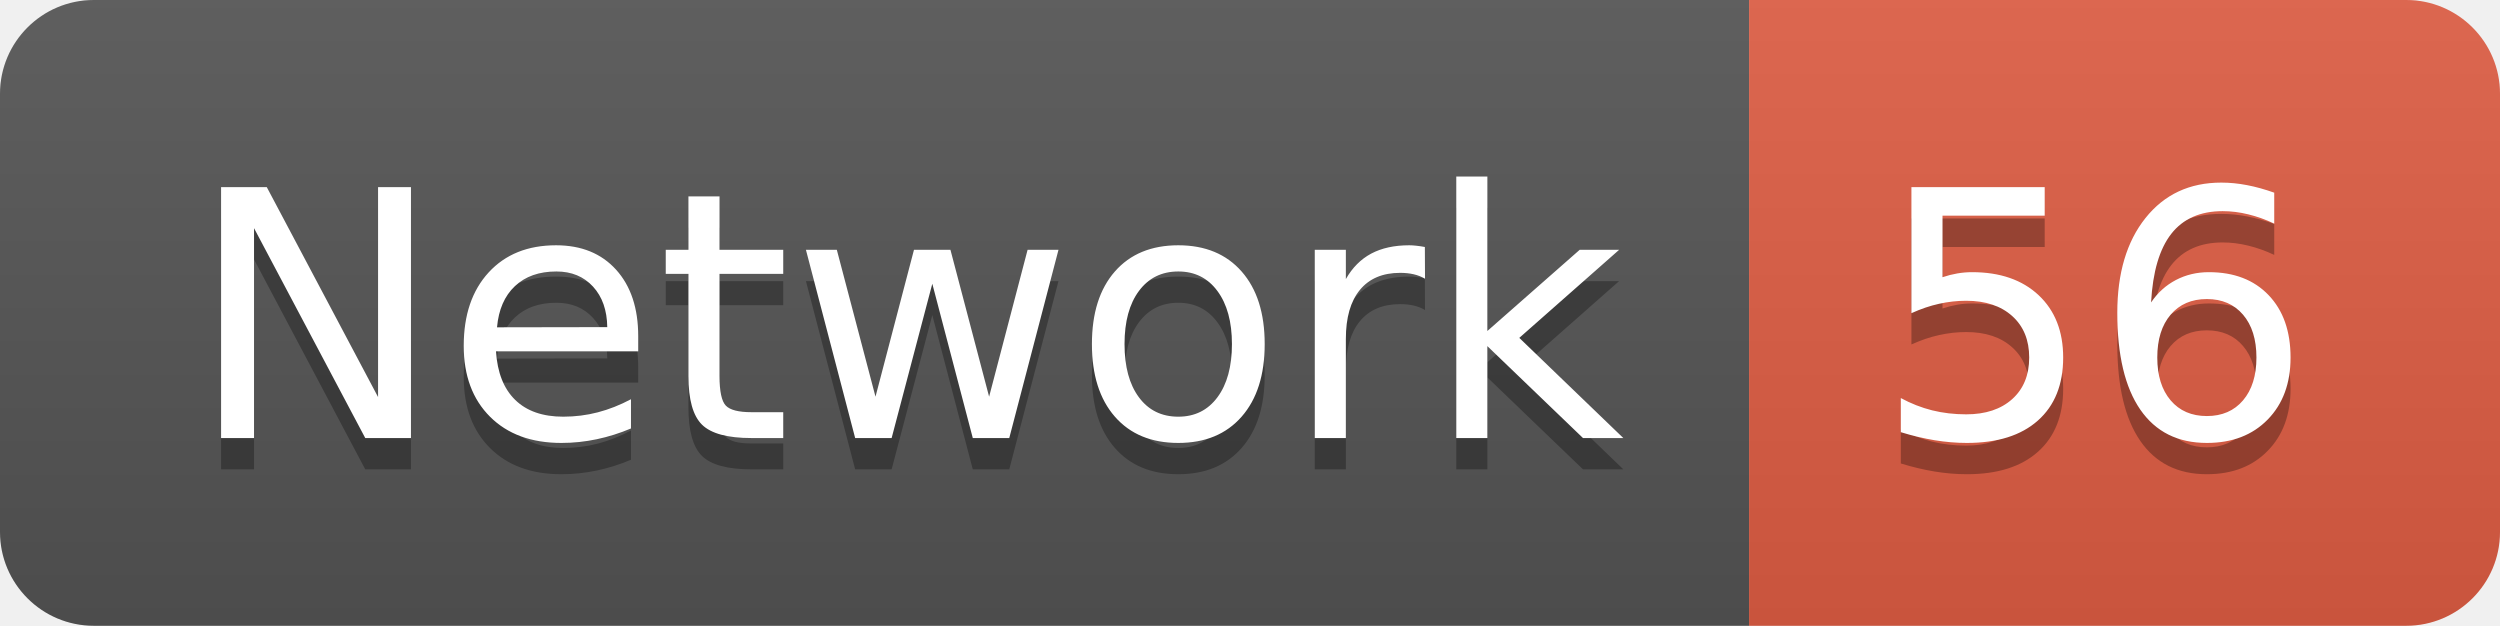
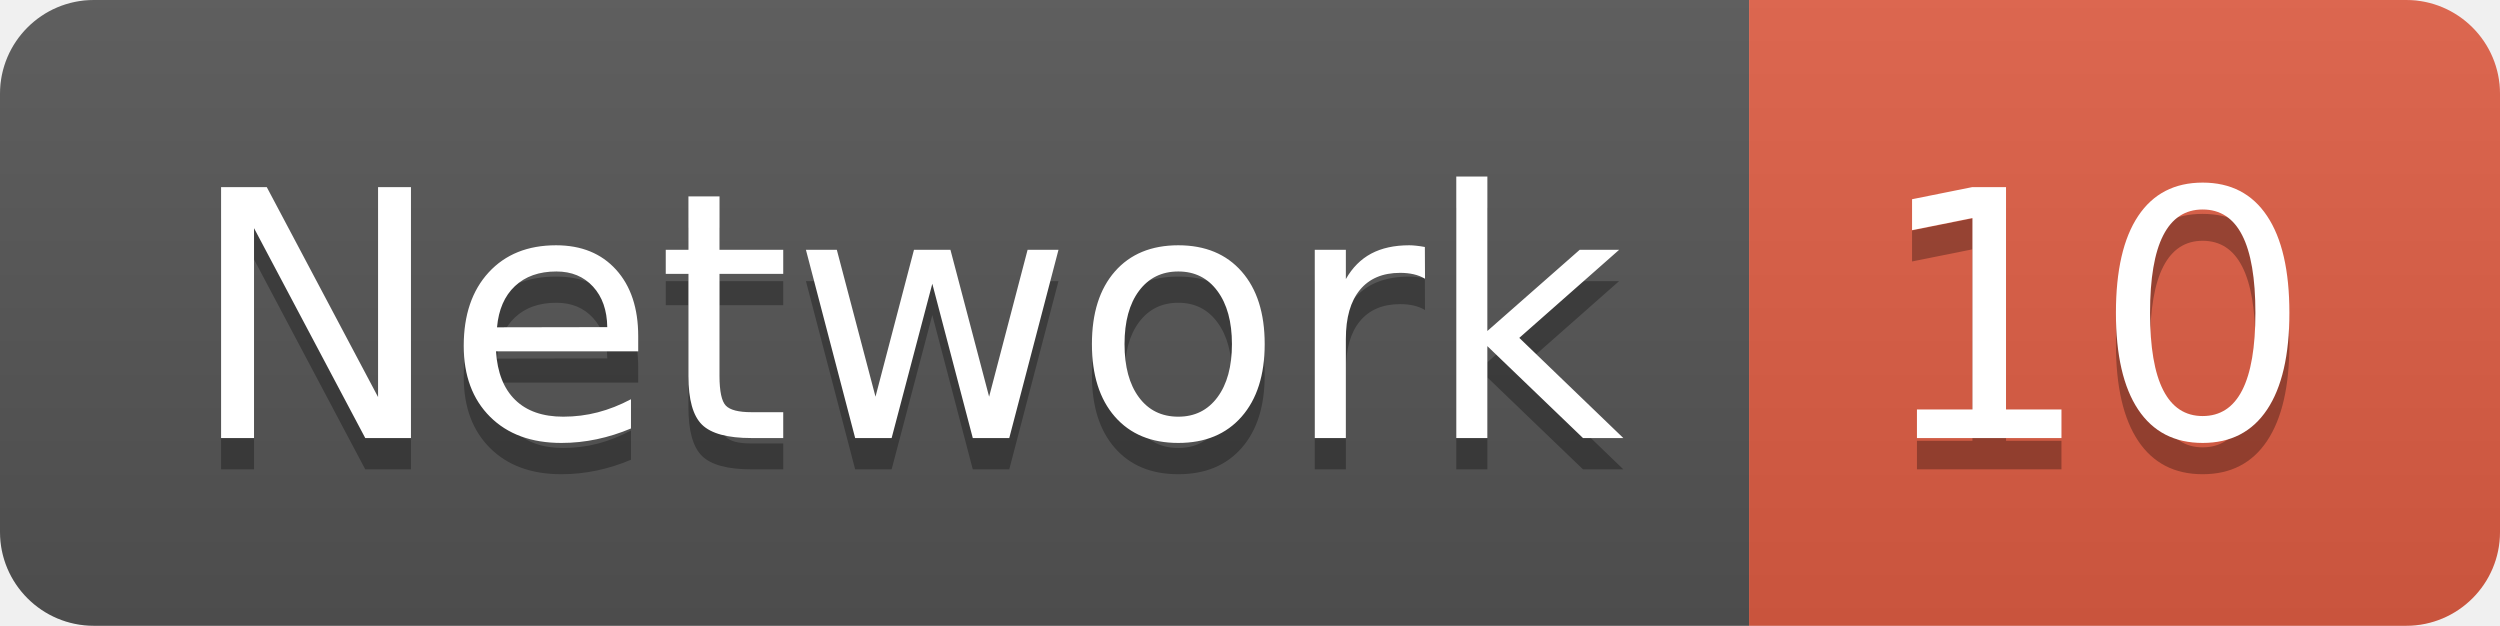
<svg xmlns="http://www.w3.org/2000/svg" width="79.9" height="20">
  <linearGradient id="smooth" x2="0" y2="100%">
    <stop offset="0" stop-color="#bbb" stop-opacity=".1" />
    <stop offset="1" stop-opacity=".1" />
  </linearGradient>
  <clipPath id="round">
    <rect width="79.9" height="20" rx="3" fill="#fff" />
  </clipPath>
  <g clip-path="url(#round)">
    <rect width="55.9" height="20" fill="#555" />
    <rect x="55.9" width="24.0" height="20" fill="#e05d44" />
    <rect width="79.9" height="20" fill="url(#smooth)" />
  </g>
  <g fill="#fff" text-anchor="middle" font-family="DejaVu Sans,Verdana,Geneva,sans-serif" font-size="110">
    <text x="289.5" y="150" fill="#010101" fill-opacity=".3" transform="scale(0.1)" textLength="459.0" lengthAdjust="spacing">Network</text>
    <text x="289.5" y="140" transform="scale(0.1)" textLength="459.0" lengthAdjust="spacing">Network</text>
-     <text x="669.0" y="150" fill="#010101" fill-opacity=".3" transform="scale(0.1)" textLength="140.0" lengthAdjust="spacing">56</text>
-     <text x="669.0" y="140" transform="scale(0.1)" textLength="140.0" lengthAdjust="spacing">56</text>
+     <text x="669.0" y="150" fill="#010101" fill-opacity=".3" transform="scale(0.1)" textLength="140.0" lengthAdjust="spacing">10</text>
+     <text x="669.0" y="140" transform="scale(0.1)" textLength="140.0" lengthAdjust="spacing">10</text>
  </g>
</svg>
